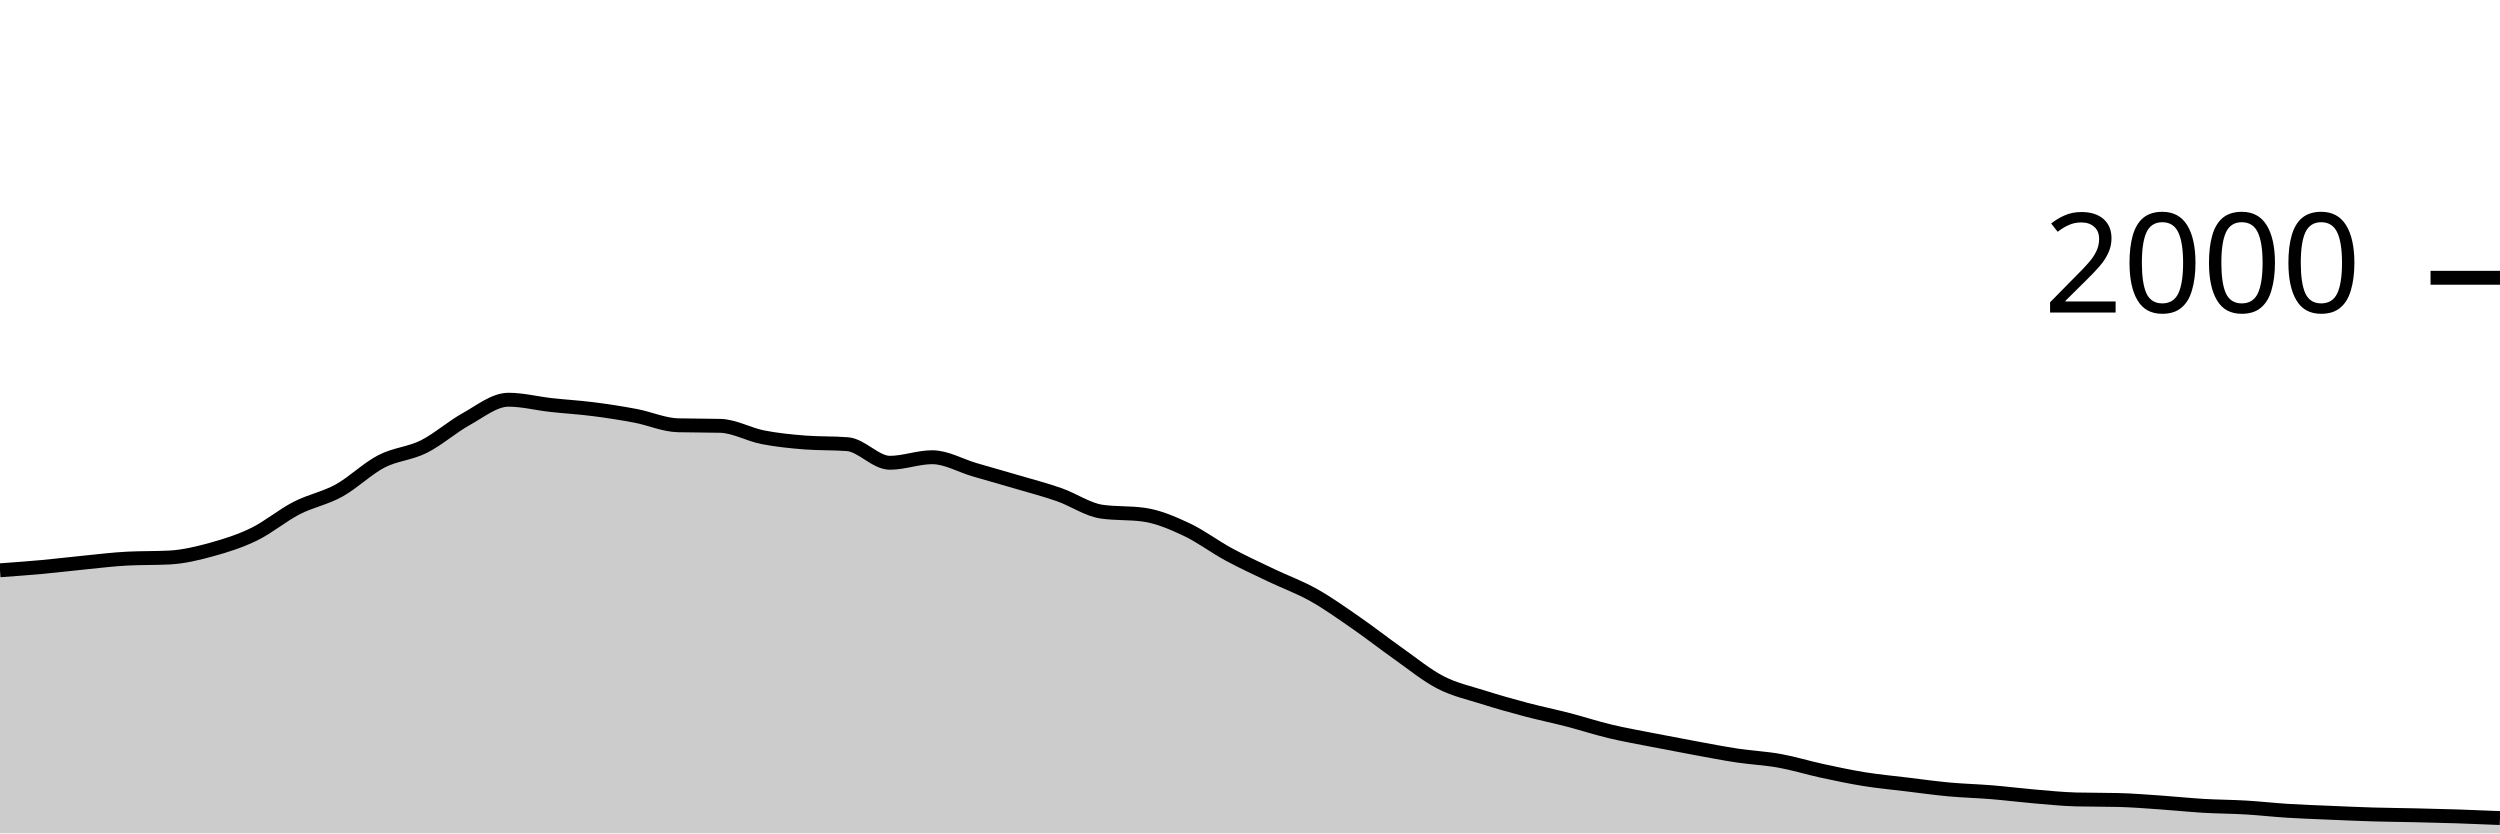
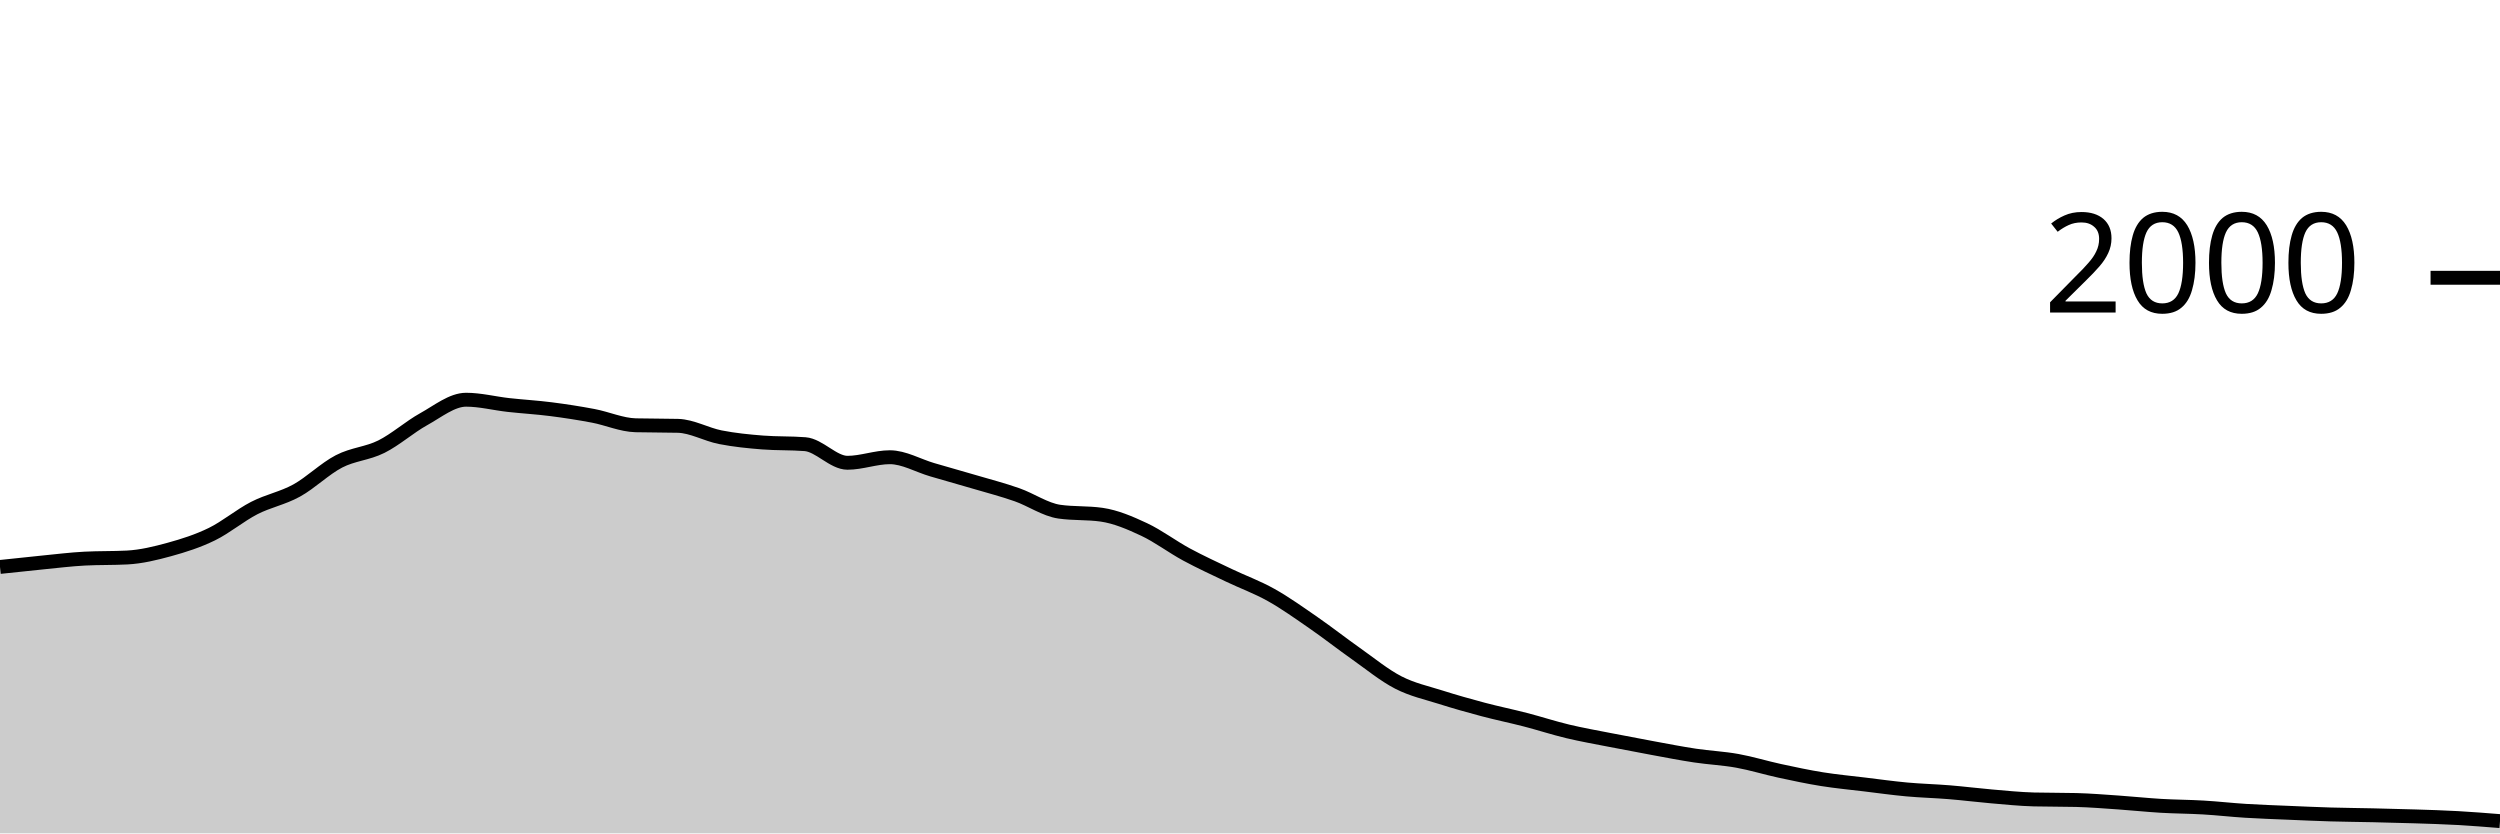
<svg xmlns="http://www.w3.org/2000/svg" viewBox="0 0 180 60">
  <g transform="translate(0,20)">
-     <path class="area" fill="rgba(0, 0, 0, 0.2)" d="M0,21.06C1.017,20.987,2.034,20.913,3.051,20.82C4.068,20.727,5.085,20.6,6.102,20.5C7.119,20.4,8.136,20.273,9.153,20.22C10.169,20.167,11.186,20.193,12.203,20.14C13.22,20.087,14.237,19.84,15.254,19.56C16.271,19.28,17.288,18.957,18.305,18.46C19.322,17.963,20.339,17.103,21.356,16.58C22.373,16.057,23.39,15.88,24.407,15.32C25.424,14.76,26.441,13.747,27.458,13.22C28.475,12.693,29.492,12.667,30.508,12.16C31.525,11.653,32.542,10.743,33.559,10.18C34.576,9.617,35.593,8.78,36.61,8.78C37.627,8.78,38.644,9.047,39.661,9.16C40.678,9.273,41.695,9.33,42.712,9.46C43.729,9.59,44.746,9.747,45.763,9.94C46.78,10.133,47.797,10.593,48.814,10.62C49.831,10.647,50.847,10.633,51.864,10.66C52.881,10.687,53.898,11.28,54.915,11.48C55.932,11.68,56.949,11.78,57.966,11.86C58.983,11.94,60,11.9,61.017,11.98C62.034,12.06,63.051,13.32,64.068,13.32C65.085,13.32,66.102,12.92,67.119,12.92C68.136,12.92,69.153,13.523,70.169,13.82C71.186,14.117,72.203,14.4,73.22,14.7C74.237,15,75.254,15.263,76.271,15.62C77.288,15.977,78.305,16.693,79.322,16.84C80.339,16.987,81.356,16.913,82.373,17.06C83.39,17.207,84.407,17.643,85.424,18.12C86.441,18.597,87.458,19.37,88.475,19.92C89.492,20.47,90.508,20.933,91.525,21.42C92.542,21.907,93.559,22.27,94.576,22.84C95.593,23.41,96.61,24.137,97.627,24.84C98.644,25.543,99.661,26.343,100.678,27.06C101.695,27.777,102.712,28.617,103.729,29.14C104.746,29.663,105.763,29.877,106.78,30.2C107.797,30.523,108.814,30.81,109.831,31.08C110.847,31.35,111.864,31.557,112.881,31.82C113.898,32.083,114.915,32.417,115.932,32.66C116.949,32.903,117.966,33.08,118.983,33.28C120,33.48,121.017,33.673,122.034,33.86C123.051,34.047,124.068,34.247,125.085,34.4C126.102,34.553,127.119,34.597,128.136,34.78C129.153,34.963,130.169,35.28,131.186,35.5C132.203,35.72,133.22,35.937,134.237,36.1C135.254,36.263,136.271,36.357,137.288,36.48C138.305,36.603,139.322,36.747,140.339,36.84C141.356,36.933,142.373,36.957,143.39,37.04C144.407,37.123,145.424,37.253,146.441,37.34C147.458,37.427,148.475,37.533,149.492,37.56C150.508,37.587,151.525,37.573,152.542,37.6C153.559,37.627,154.576,37.71,155.593,37.78C156.61,37.85,157.627,37.96,158.644,38.02C159.661,38.08,160.678,38.08,161.695,38.14C162.712,38.2,163.729,38.317,164.746,38.38C165.763,38.443,166.78,38.477,167.797,38.52C168.814,38.563,169.831,38.61,170.847,38.64C171.864,38.67,172.881,38.677,173.898,38.7C174.915,38.723,175.932,38.747,176.949,38.78C177.966,38.813,178.983,38.857,180,38.9L180,40C178.983,40,177.966,40,176.949,40C175.932,40,174.915,40,173.898,40C172.881,40,171.864,40,170.847,40C169.831,40,168.814,40,167.797,40C166.78,40,165.763,40,164.746,40C163.729,40,162.712,40,161.695,40C160.678,40,159.661,40,158.644,40C157.627,40,156.61,40,155.593,40C154.576,40,153.559,40,152.542,40C151.525,40,150.508,40,149.492,40C148.475,40,147.458,40,146.441,40C145.424,40,144.407,40,143.39,40C142.373,40,141.356,40,140.339,40C139.322,40,138.305,40,137.288,40C136.271,40,135.254,40,134.237,40C133.22,40,132.203,40,131.186,40C130.169,40,129.153,40,128.136,40C127.119,40,126.102,40,125.085,40C124.068,40,123.051,40,122.034,40C121.017,40,120,40,118.983,40C117.966,40,116.949,40,115.932,40C114.915,40,113.898,40,112.881,40C111.864,40,110.847,40,109.831,40C108.814,40,107.797,40,106.78,40C105.763,40,104.746,40,103.729,40C102.712,40,101.695,40,100.678,40C99.661,40,98.644,40,97.627,40C96.61,40,95.593,40,94.576,40C93.559,40,92.542,40,91.525,40C90.508,40,89.492,40,88.475,40C87.458,40,86.441,40,85.424,40C84.407,40,83.39,40,82.373,40C81.356,40,80.339,40,79.322,40C78.305,40,77.288,40,76.271,40C75.254,40,74.237,40,73.22,40C72.203,40,71.186,40,70.169,40C69.153,40,68.136,40,67.119,40C66.102,40,65.085,40,64.068,40C63.051,40,62.034,40,61.017,40C60,40,58.983,40,57.966,40C56.949,40,55.932,40,54.915,40C53.898,40,52.881,40,51.864,40C50.847,40,49.831,40,48.814,40C47.797,40,46.78,40,45.763,40C44.746,40,43.729,40,42.712,40C41.695,40,40.678,40,39.661,40C38.644,40,37.627,40,36.61,40C35.593,40,34.576,40,33.559,40C32.542,40,31.525,40,30.508,40C29.492,40,28.475,40,27.458,40C26.441,40,25.424,40,24.407,40C23.39,40,22.373,40,21.356,40C20.339,40,19.322,40,18.305,40C17.288,40,16.271,40,15.254,40C14.237,40,13.22,40,12.203,40C11.186,40,10.169,40,9.153,40C8.136,40,7.119,40,6.102,40C5.085,40,4.068,40,3.051,40C2.034,40,1.017,40,0,40Z" />
-     <path class="line" stroke="black" fill="none" d="M0,21.06C1.017,20.987,2.034,20.913,3.051,20.82C4.068,20.727,5.085,20.6,6.102,20.5C7.119,20.4,8.136,20.273,9.153,20.22C10.169,20.167,11.186,20.193,12.203,20.14C13.22,20.087,14.237,19.84,15.254,19.56C16.271,19.28,17.288,18.957,18.305,18.46C19.322,17.963,20.339,17.103,21.356,16.58C22.373,16.057,23.39,15.88,24.407,15.32C25.424,14.76,26.441,13.747,27.458,13.22C28.475,12.693,29.492,12.667,30.508,12.16C31.525,11.653,32.542,10.743,33.559,10.18C34.576,9.617,35.593,8.78,36.61,8.78C37.627,8.78,38.644,9.047,39.661,9.16C40.678,9.273,41.695,9.33,42.712,9.46C43.729,9.59,44.746,9.747,45.763,9.94C46.78,10.133,47.797,10.593,48.814,10.62C49.831,10.647,50.847,10.633,51.864,10.66C52.881,10.687,53.898,11.28,54.915,11.48C55.932,11.68,56.949,11.78,57.966,11.86C58.983,11.94,60,11.9,61.017,11.98C62.034,12.06,63.051,13.32,64.068,13.32C65.085,13.32,66.102,12.92,67.119,12.92C68.136,12.92,69.153,13.523,70.169,13.82C71.186,14.117,72.203,14.4,73.22,14.7C74.237,15,75.254,15.263,76.271,15.62C77.288,15.977,78.305,16.693,79.322,16.84C80.339,16.987,81.356,16.913,82.373,17.06C83.39,17.207,84.407,17.643,85.424,18.12C86.441,18.597,87.458,19.37,88.475,19.92C89.492,20.47,90.508,20.933,91.525,21.42C92.542,21.907,93.559,22.27,94.576,22.84C95.593,23.41,96.61,24.137,97.627,24.84C98.644,25.543,99.661,26.343,100.678,27.06C101.695,27.777,102.712,28.617,103.729,29.14C104.746,29.663,105.763,29.877,106.78,30.2C107.797,30.523,108.814,30.81,109.831,31.08C110.847,31.35,111.864,31.557,112.881,31.82C113.898,32.083,114.915,32.417,115.932,32.66C116.949,32.903,117.966,33.08,118.983,33.28C120,33.48,121.017,33.673,122.034,33.86C123.051,34.047,124.068,34.247,125.085,34.4C126.102,34.553,127.119,34.597,128.136,34.78C129.153,34.963,130.169,35.28,131.186,35.5C132.203,35.72,133.22,35.937,134.237,36.1C135.254,36.263,136.271,36.357,137.288,36.48C138.305,36.603,139.322,36.747,140.339,36.84C141.356,36.933,142.373,36.957,143.39,37.04C144.407,37.123,145.424,37.253,146.441,37.34C147.458,37.427,148.475,37.533,149.492,37.56C150.508,37.587,151.525,37.573,152.542,37.6C153.559,37.627,154.576,37.71,155.593,37.78C156.61,37.85,157.627,37.96,158.644,38.02C159.661,38.08,160.678,38.08,161.695,38.14C162.712,38.2,163.729,38.317,164.746,38.38C165.763,38.443,166.78,38.477,167.797,38.52C168.814,38.563,169.831,38.61,170.847,38.64C171.864,38.67,172.881,38.677,173.898,38.7C174.915,38.723,175.932,38.747,176.949,38.78C177.966,38.813,178.983,38.857,180,38.9" />
+     <path class="area" fill="rgba(0, 0, 0, 0.2)" d="M0,20.82C1.017,20.71,2.034,20.6,3.051,20.5C4.068,20.4,5.085,20.273,6.102,20.22C7.119,20.167,8.136,20.193,9.153,20.14C10.169,20.087,11.186,19.84,12.203,19.56C13.22,19.28,14.237,18.957,15.254,18.46C16.271,17.963,17.288,17.103,18.305,16.58C19.322,16.057,20.339,15.88,21.356,15.32C22.373,14.76,23.39,13.747,24.407,13.22C25.424,12.693,26.441,12.667,27.458,12.16C28.475,11.653,29.492,10.743,30.508,10.18C31.525,9.617,32.542,8.78,33.559,8.78C34.576,8.78,35.593,9.047,36.61,9.16C37.627,9.273,38.644,9.33,39.661,9.46C40.678,9.59,41.695,9.747,42.712,9.94C43.729,10.133,44.746,10.593,45.763,10.62C46.78,10.647,47.797,10.633,48.814,10.66C49.831,10.687,50.847,11.28,51.864,11.48C52.881,11.68,53.898,11.78,54.915,11.86C55.932,11.94,56.949,11.9,57.966,11.98C58.983,12.06,60,13.32,61.017,13.32C62.034,13.32,63.051,12.92,64.068,12.92C65.085,12.92,66.102,13.523,67.119,13.82C68.136,14.117,69.153,14.4,70.169,14.7C71.186,15,72.203,15.263,73.22,15.62C74.237,15.977,75.254,16.693,76.271,16.84C77.288,16.987,78.305,16.913,79.322,17.06C80.339,17.207,81.356,17.643,82.373,18.12C83.39,18.597,84.407,19.37,85.424,19.92C86.441,20.47,87.458,20.933,88.475,21.42C89.492,21.907,90.508,22.27,91.525,22.84C92.542,23.41,93.559,24.137,94.576,24.84C95.593,25.543,96.61,26.343,97.627,27.06C98.644,27.777,99.661,28.617,100.678,29.14C101.695,29.663,102.712,29.877,103.729,30.2C104.746,30.523,105.763,30.81,106.78,31.08C107.797,31.35,108.814,31.557,109.831,31.82C110.847,32.083,111.864,32.417,112.881,32.66C113.898,32.903,114.915,33.08,115.932,33.28C116.949,33.48,117.966,33.673,118.983,33.86C120,34.047,121.017,34.247,122.034,34.4C123.051,34.553,124.068,34.597,125.085,34.78C126.102,34.963,127.119,35.28,128.136,35.5C129.153,35.72,130.169,35.937,131.186,36.1C132.203,36.263,133.22,36.357,134.237,36.48C135.254,36.603,136.271,36.747,137.288,36.84C138.305,36.933,139.322,36.957,140.339,37.04C141.356,37.123,142.373,37.253,143.39,37.34C144.407,37.427,145.424,37.533,146.441,37.56C147.458,37.587,148.475,37.573,149.492,37.6C150.508,37.627,151.525,37.71,152.542,37.78C153.559,37.85,154.576,37.96,155.593,38.02C156.61,38.08,157.627,38.08,158.644,38.14C159.661,38.2,160.678,38.317,161.695,38.38C162.712,38.443,163.729,38.477,164.746,38.52C165.763,38.563,166.78,38.61,167.797,38.64C168.814,38.67,169.831,38.677,170.847,38.7C171.864,38.723,172.881,38.747,173.898,38.78C174.915,38.813,175.932,38.843,176.949,38.9C177.966,38.957,178.983,39.038,180,39.12L180,40C178.983,40,177.966,40,176.949,40C175.932,40,174.915,40,173.898,40C172.881,40,171.864,40,170.847,40C169.831,40,168.814,40,167.797,40C166.78,40,165.763,40,164.746,40C163.729,40,162.712,40,161.695,40C160.678,40,159.661,40,158.644,40C157.627,40,156.61,40,155.593,40C154.576,40,153.559,40,152.542,40C151.525,40,150.508,40,149.492,40C148.475,40,147.458,40,146.441,40C145.424,40,144.407,40,143.39,40C142.373,40,141.356,40,140.339,40C139.322,40,138.305,40,137.288,40C136.271,40,135.254,40,134.237,40C133.22,40,132.203,40,131.186,40C130.169,40,129.153,40,128.136,40C127.119,40,126.102,40,125.085,40C124.068,40,123.051,40,122.034,40C121.017,40,120,40,118.983,40C117.966,40,116.949,40,115.932,40C114.915,40,113.898,40,112.881,40C111.864,40,110.847,40,109.831,40C108.814,40,107.797,40,106.78,40C105.763,40,104.746,40,103.729,40C102.712,40,101.695,40,100.678,40C99.661,40,98.644,40,97.627,40C96.61,40,95.593,40,94.576,40C93.559,40,92.542,40,91.525,40C90.508,40,89.492,40,88.475,40C87.458,40,86.441,40,85.424,40C84.407,40,83.39,40,82.373,40C81.356,40,80.339,40,79.322,40C78.305,40,77.288,40,76.271,40C75.254,40,74.237,40,73.22,40C72.203,40,71.186,40,70.169,40C69.153,40,68.136,40,67.119,40C66.102,40,65.085,40,64.068,40C63.051,40,62.034,40,61.017,40C60,40,58.983,40,57.966,40C56.949,40,55.932,40,54.915,40C53.898,40,52.881,40,51.864,40C50.847,40,49.831,40,48.814,40C47.797,40,46.78,40,45.763,40C44.746,40,43.729,40,42.712,40C41.695,40,40.678,40,39.661,40C38.644,40,37.627,40,36.61,40C35.593,40,34.576,40,33.559,40C32.542,40,31.525,40,30.508,40C29.492,40,28.475,40,27.458,40C26.441,40,25.424,40,24.407,40C23.39,40,22.373,40,21.356,40C20.339,40,19.322,40,18.305,40C17.288,40,16.271,40,15.254,40C14.237,40,13.22,40,12.203,40C11.186,40,10.169,40,9.153,40C8.136,40,7.119,40,6.102,40C5.085,40,4.068,40,3.051,40C2.034,40,1.017,40,0,40Z" />
+     <path class="line" stroke="black" fill="none" d="M0,20.82C1.017,20.71,2.034,20.6,3.051,20.5C4.068,20.4,5.085,20.273,6.102,20.22C7.119,20.167,8.136,20.193,9.153,20.14C10.169,20.087,11.186,19.84,12.203,19.56C13.22,19.28,14.237,18.957,15.254,18.46C16.271,17.963,17.288,17.103,18.305,16.58C19.322,16.057,20.339,15.88,21.356,15.32C22.373,14.76,23.39,13.747,24.407,13.22C25.424,12.693,26.441,12.667,27.458,12.16C28.475,11.653,29.492,10.743,30.508,10.18C31.525,9.617,32.542,8.78,33.559,8.78C34.576,8.78,35.593,9.047,36.61,9.16C37.627,9.273,38.644,9.33,39.661,9.46C40.678,9.59,41.695,9.747,42.712,9.94C43.729,10.133,44.746,10.593,45.763,10.62C46.78,10.647,47.797,10.633,48.814,10.66C49.831,10.687,50.847,11.28,51.864,11.48C52.881,11.68,53.898,11.78,54.915,11.86C55.932,11.94,56.949,11.9,57.966,11.98C58.983,12.06,60,13.32,61.017,13.32C62.034,13.32,63.051,12.92,64.068,12.92C65.085,12.92,66.102,13.523,67.119,13.82C68.136,14.117,69.153,14.4,70.169,14.7C71.186,15,72.203,15.263,73.22,15.62C74.237,15.977,75.254,16.693,76.271,16.84C77.288,16.987,78.305,16.913,79.322,17.06C80.339,17.207,81.356,17.643,82.373,18.12C83.39,18.597,84.407,19.37,85.424,19.92C86.441,20.47,87.458,20.933,88.475,21.42C89.492,21.907,90.508,22.27,91.525,22.84C92.542,23.41,93.559,24.137,94.576,24.84C95.593,25.543,96.61,26.343,97.627,27.06C98.644,27.777,99.661,28.617,100.678,29.14C101.695,29.663,102.712,29.877,103.729,30.2C104.746,30.523,105.763,30.81,106.78,31.08C107.797,31.35,108.814,31.557,109.831,31.82C110.847,32.083,111.864,32.417,112.881,32.66C113.898,32.903,114.915,33.08,115.932,33.28C116.949,33.48,117.966,33.673,118.983,33.86C120,34.047,121.017,34.247,122.034,34.4C123.051,34.553,124.068,34.597,125.085,34.78C126.102,34.963,127.119,35.28,128.136,35.5C129.153,35.72,130.169,35.937,131.186,36.1C132.203,36.263,133.22,36.357,134.237,36.48C135.254,36.603,136.271,36.747,137.288,36.84C138.305,36.933,139.322,36.957,140.339,37.04C141.356,37.123,142.373,37.253,143.39,37.34C144.407,37.427,145.424,37.533,146.441,37.56C147.458,37.587,148.475,37.573,149.492,37.6C150.508,37.627,151.525,37.71,152.542,37.78C153.559,37.85,154.576,37.96,155.593,38.02C156.61,38.08,157.627,38.08,158.644,38.14C159.661,38.2,160.678,38.317,161.695,38.38C162.712,38.443,163.729,38.477,164.746,38.52C165.763,38.563,166.78,38.61,167.797,38.64C168.814,38.67,169.831,38.677,170.847,38.7C171.864,38.723,172.881,38.747,173.898,38.78C174.915,38.813,175.932,38.843,176.949,38.9C177.966,38.957,178.983,39.038,180,39.12" />
    <path class="axis-ceiling" stroke-width="1" stroke="black" fill="none" d="M175,0L180,0" />
    <text class="axis-ceiling-label" font-family="sans-serif" text-anchor="end" font-size="10px" x="170" y="2.5">2000</text>
  </g>
</svg>
